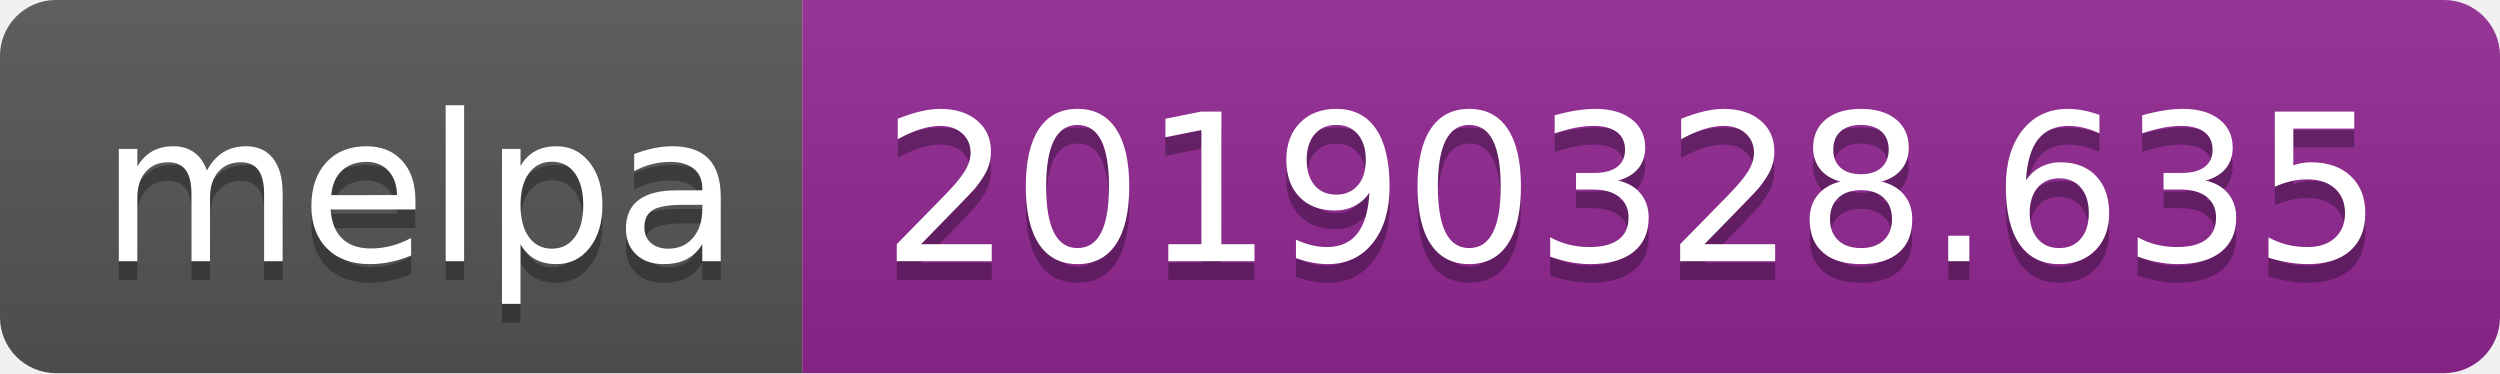
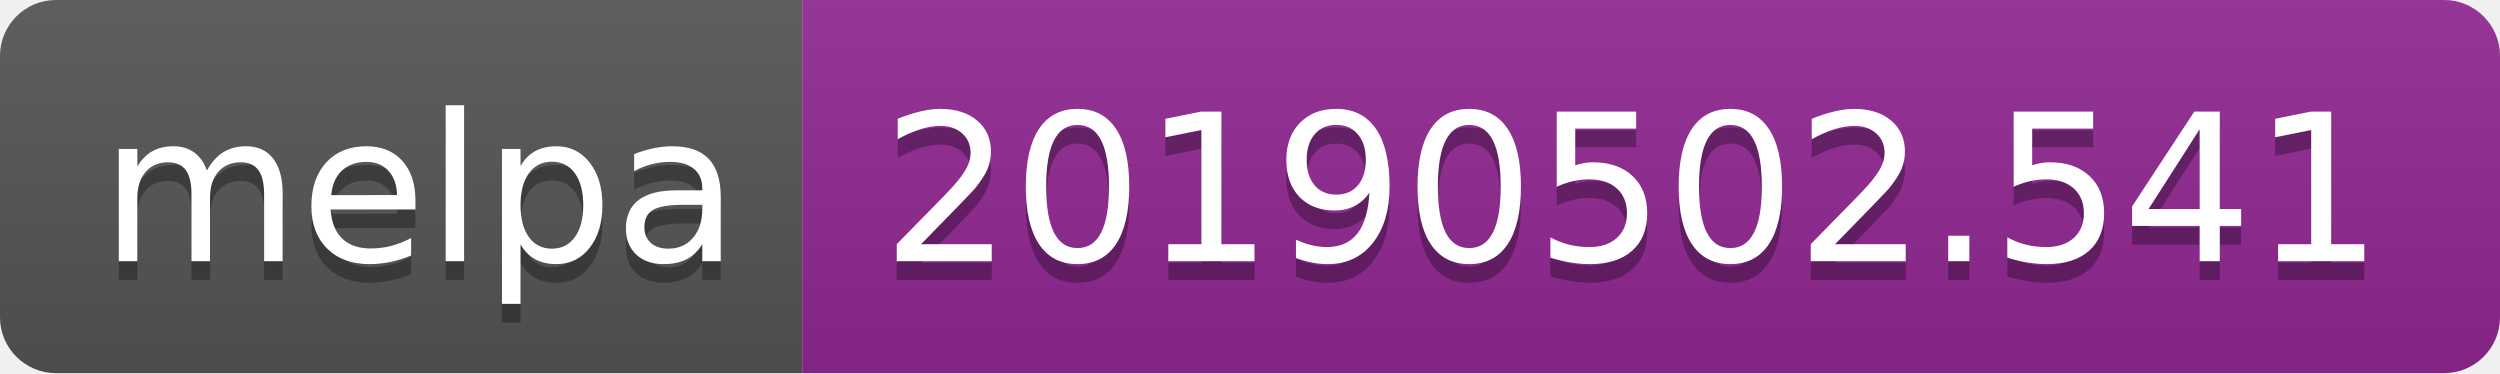
<svg xmlns="http://www.w3.org/2000/svg" width="134" height="20">
  <linearGradient id="b" x2="0" y2="100%">
    <stop offset="0" stop-color="#bbb" stop-opacity=".1" />
    <stop offset="1" stop-opacity=".1" />
  </linearGradient>
  <clipPath id="a">
    <rect width="134" height="20" rx="3" fill="#fff" />
  </clipPath>
  <g clip-path="url(#a)">
    <path fill="#555" d="M0 0h43v20H0z" />
    <path fill="#922793" d="M43 0h91v20H43z" />
    <path fill="url(#b)" d="M0 0h134v20H0z" />
  </g>
  <g fill="#fff" text-anchor="middle" font-family="DejaVu Sans,Verdana,Geneva,sans-serif" font-size="110">
    <text x="225" y="150" fill="#010101" fill-opacity=".3" transform="scale(.1)" textLength="330">melpa</text>
    <text x="225" y="140" transform="scale(.1)" textLength="330">melpa</text>
-     <text x="875" y="150" fill="#010101" fill-opacity=".3" transform="scale(.1)" textLength="810">20190328.635</text>
-     <text x="875" y="140" transform="scale(.1)" textLength="810">20190328.635</text>
+     <text x="875" y="150" fill="#010101" fill-opacity=".3" transform="scale(.1)" textLength="810">20190502.541</text>
+     <text x="875" y="140" transform="scale(.1)" textLength="810">20190502.541</text>
  </g>
</svg>
